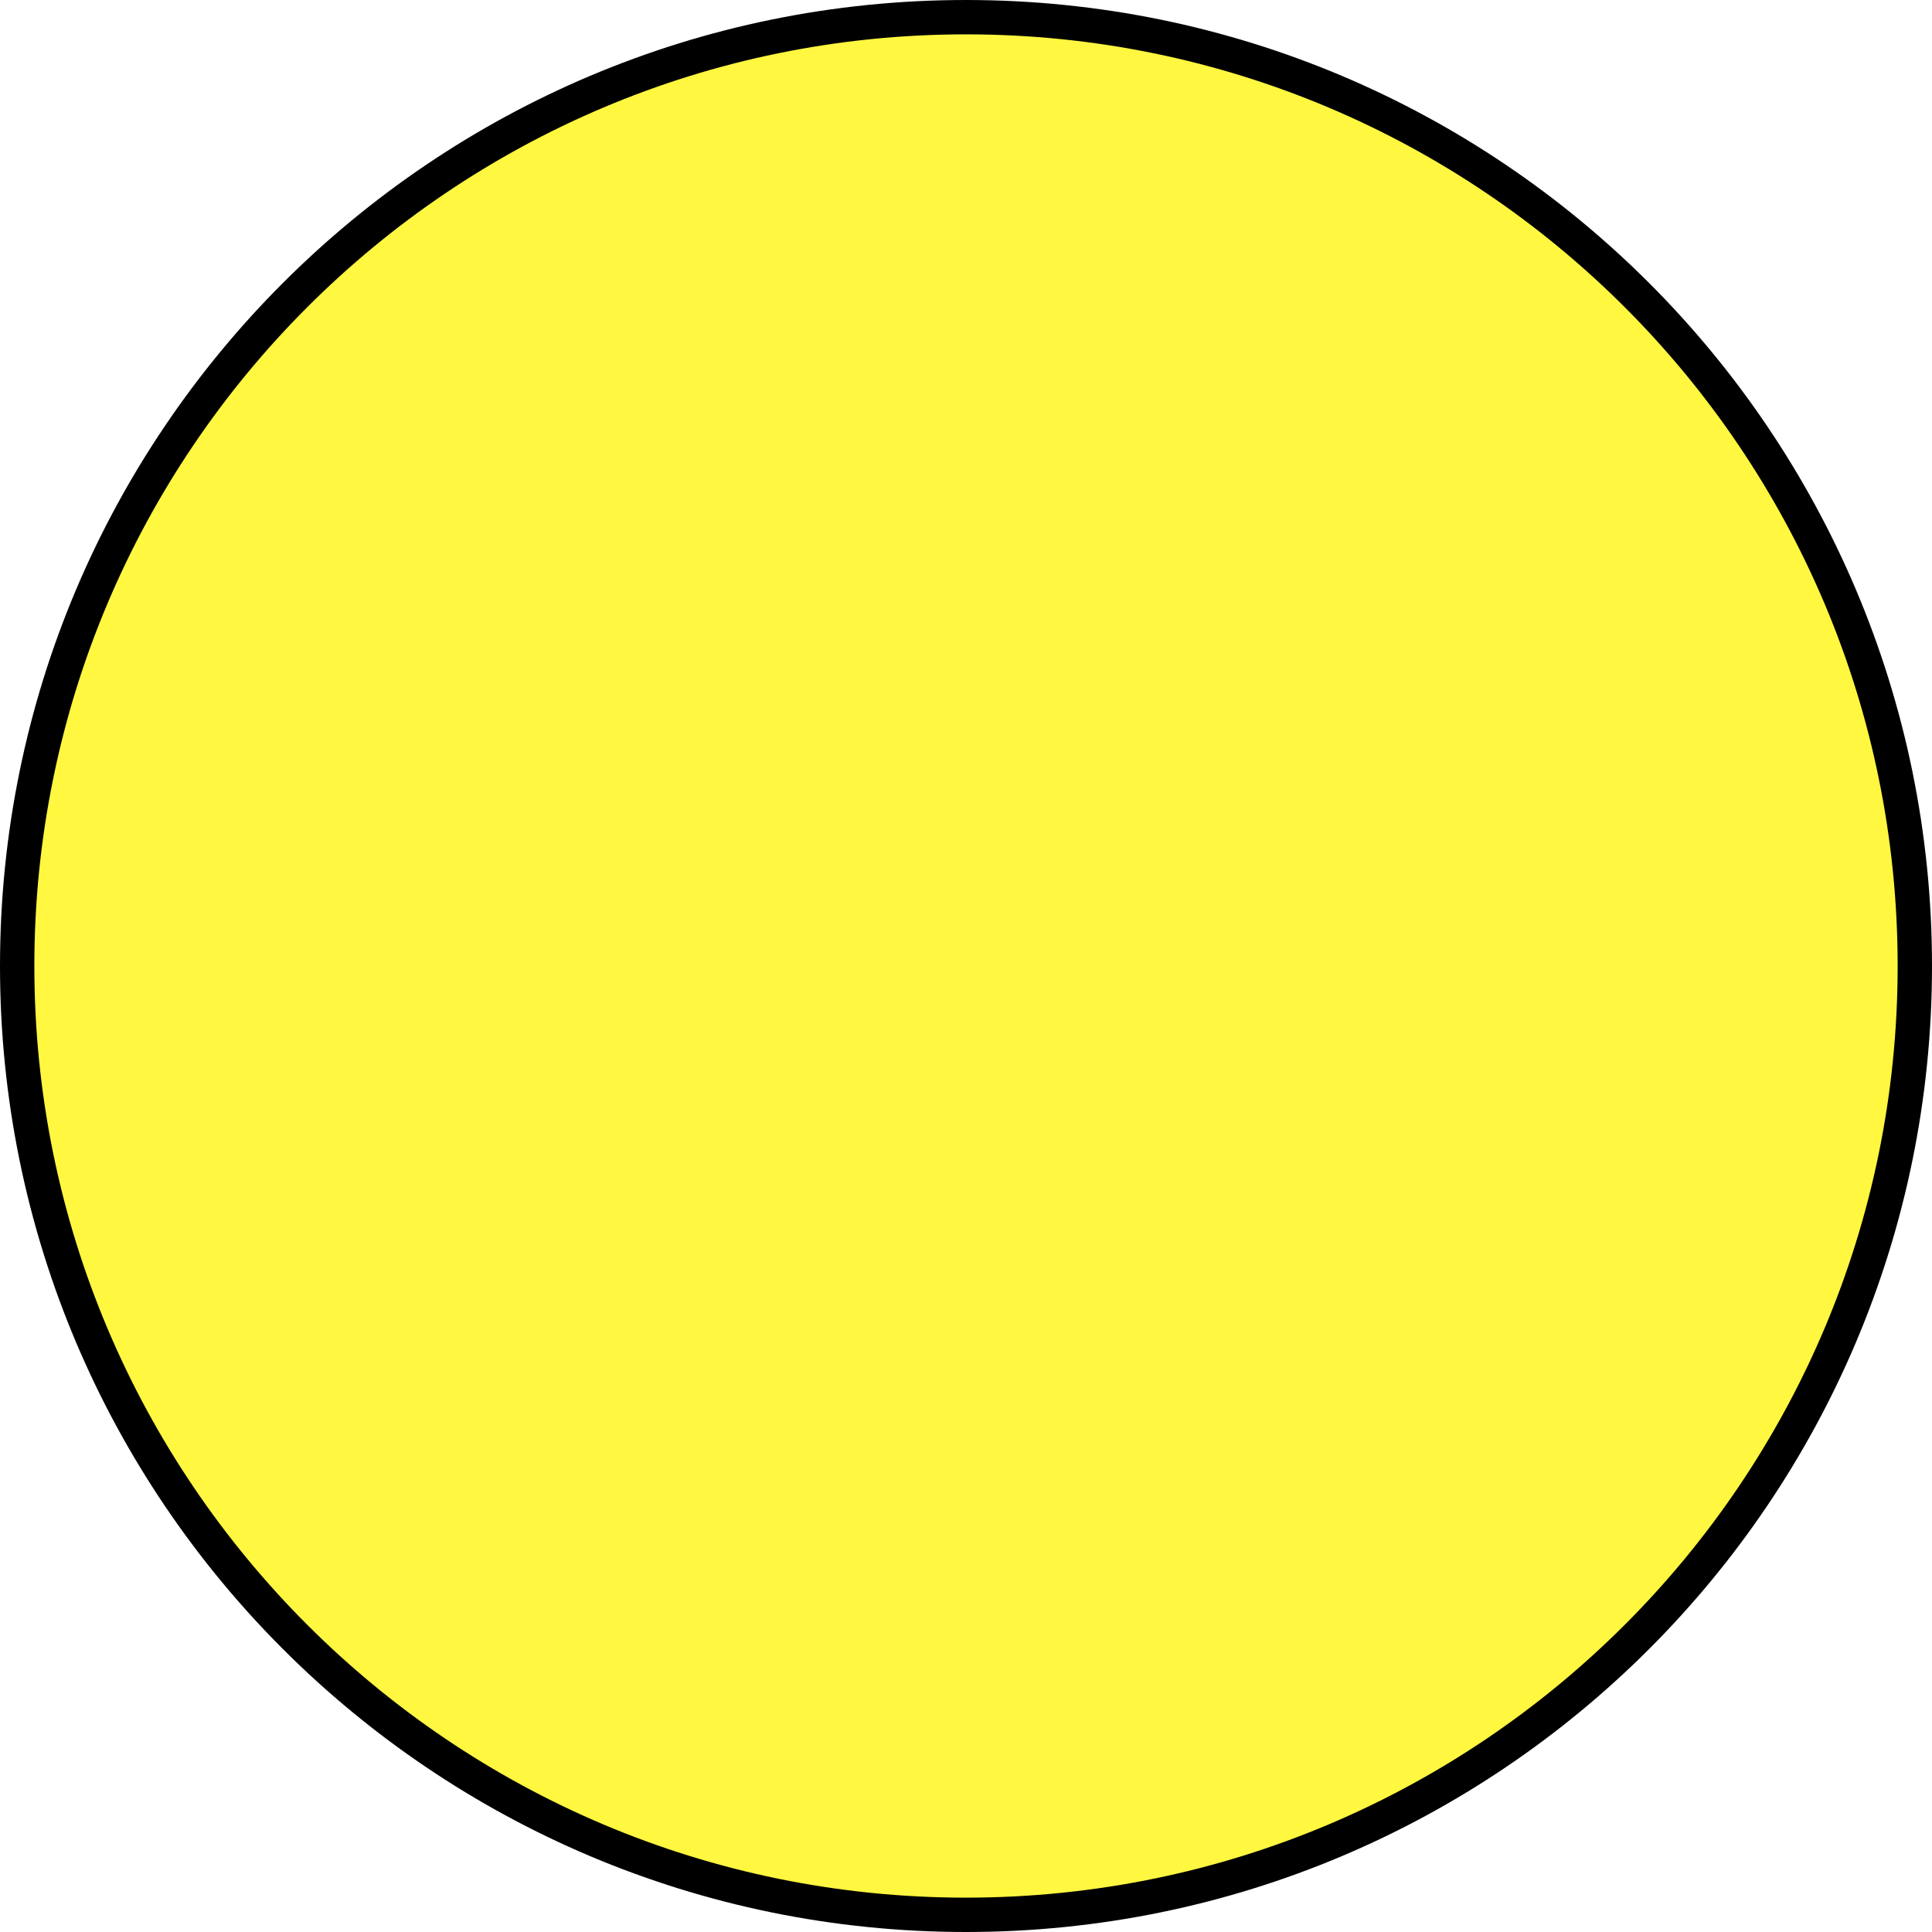
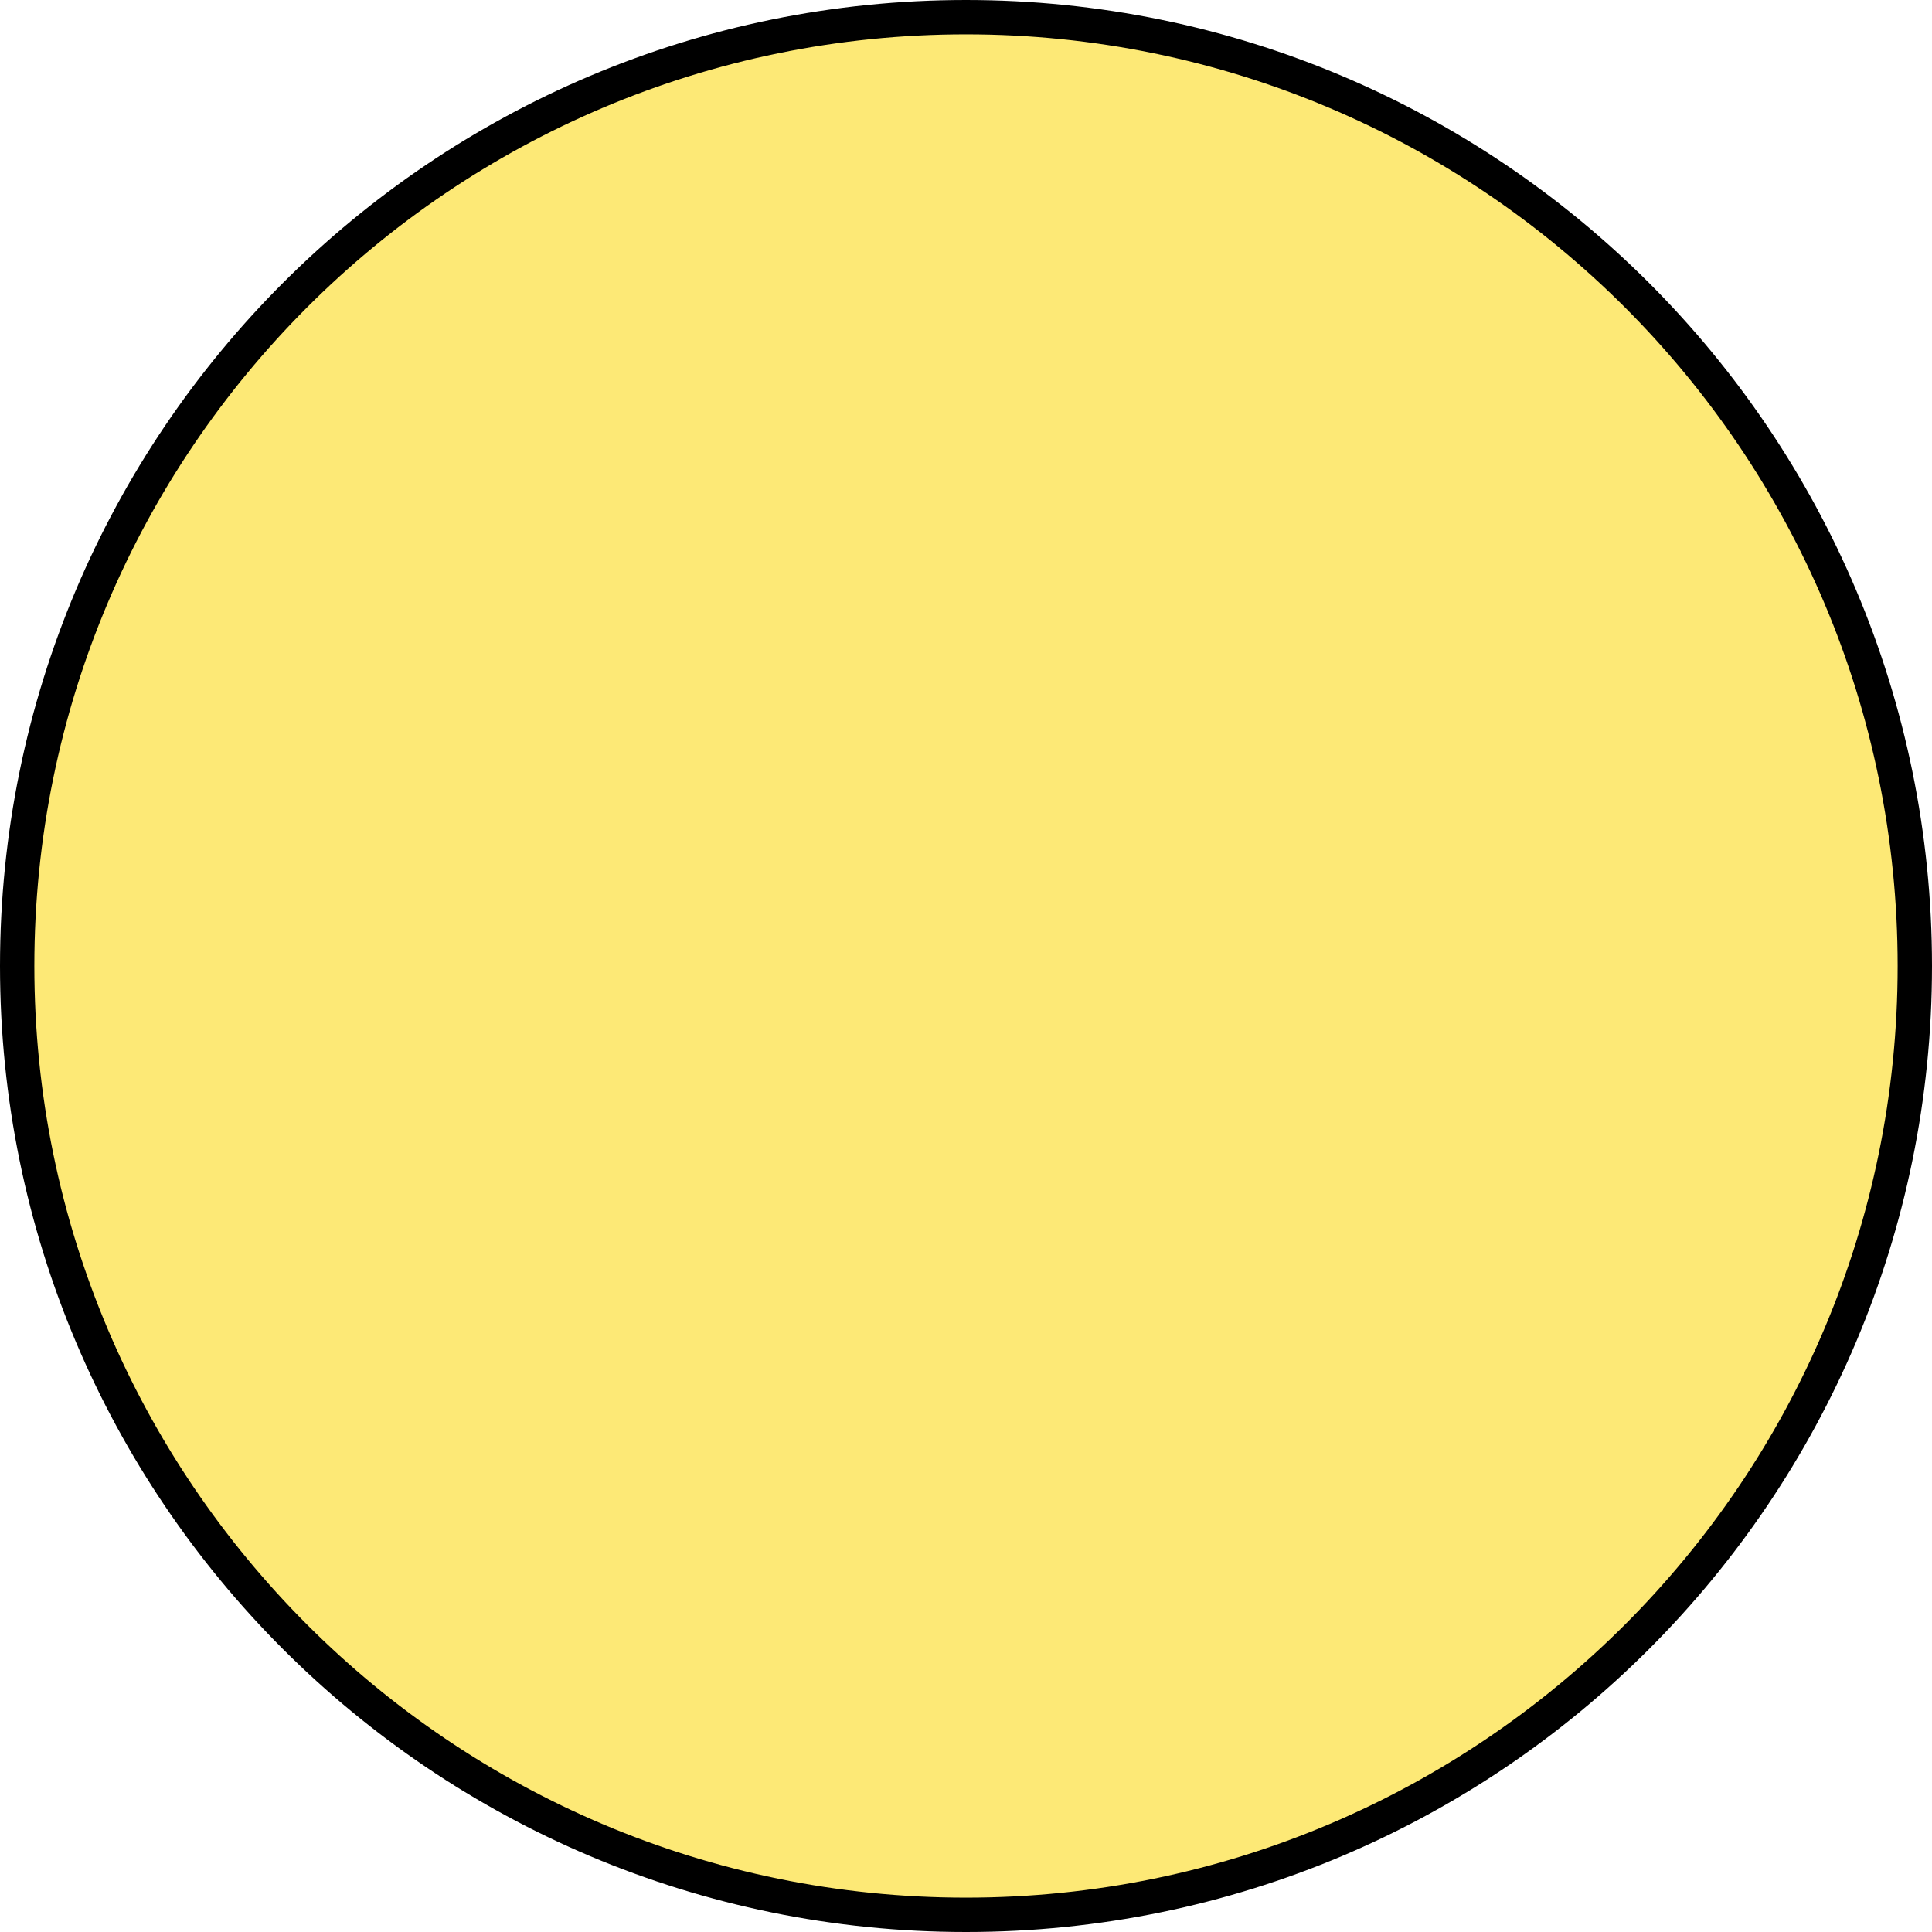
<svg xmlns="http://www.w3.org/2000/svg" width="225" height="225" viewBox="0 0 225 225" fill="none">
-   <circle cx="112.5" cy="112.5" r="110.5" fill="#FFF740" stroke="black" stroke-width="4" />
+   <circle cx="112.5" cy="112.5" r="110.5" fill="#FDE976" stroke="black" stroke-width="4" />
</svg>
